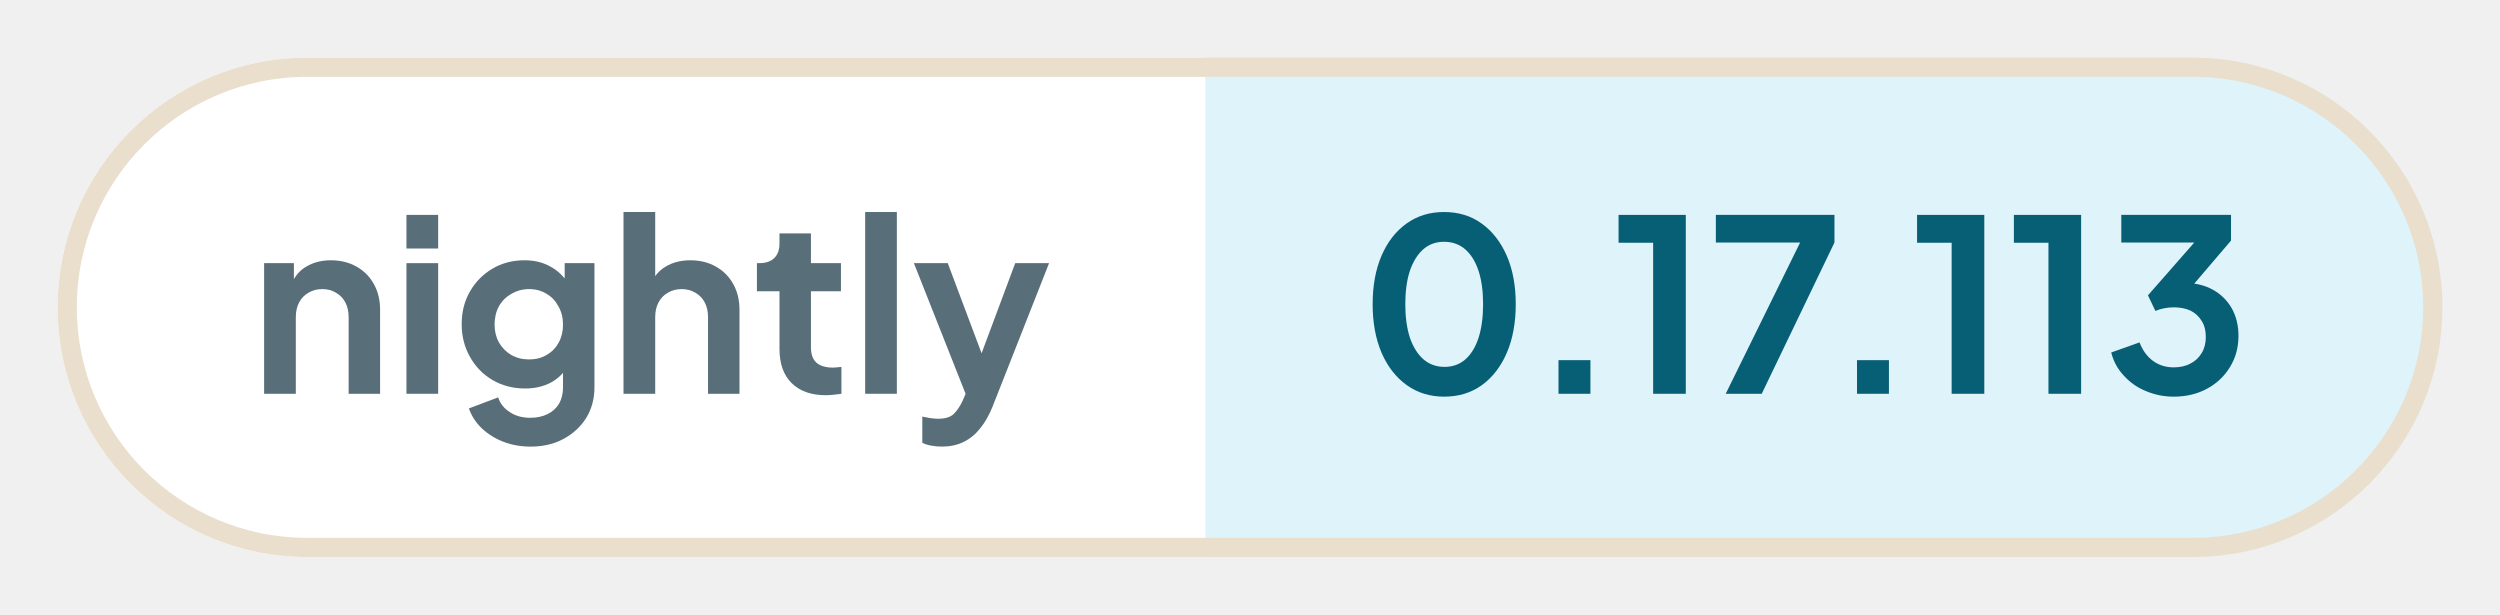
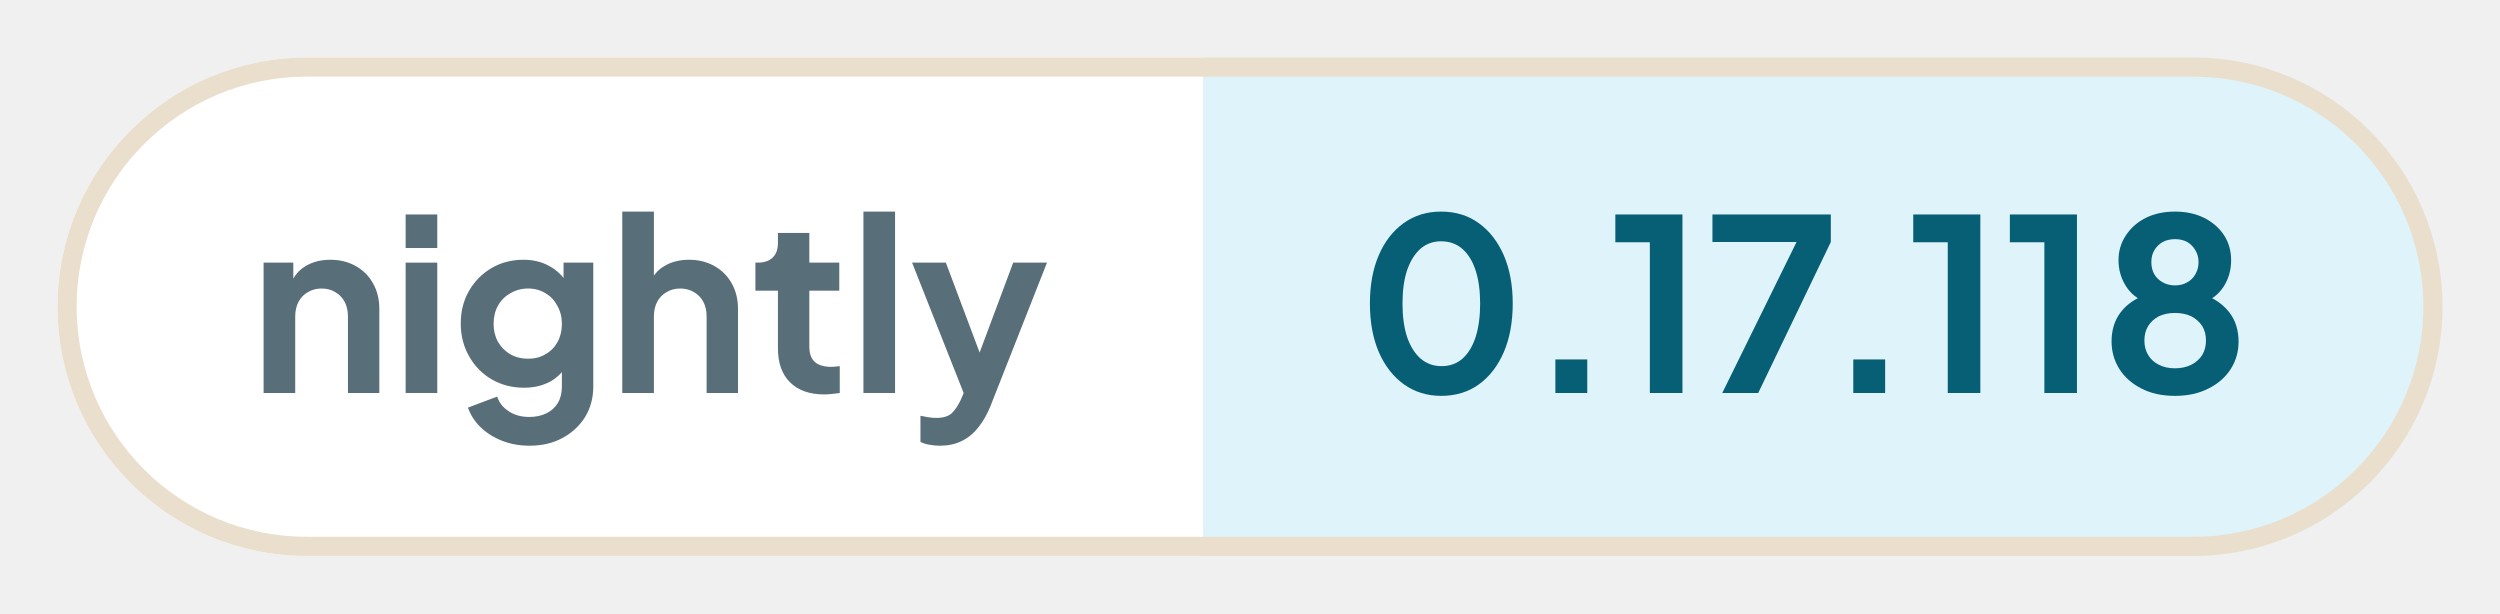
- <svg xmlns="http://www.w3.org/2000/svg" width="130.15" height="32" viewBox="0 0 130.15 32" role="img" aria-label="nightly: 0.17.113">
+ <svg xmlns="http://www.w3.org/2000/svg" width="130.41" height="32" viewBox="0 0 130.41 32" role="img" aria-label="nightly: 0.17.118">
  <defs>
    <clipPath id="pill">
-       <rect x="3" y="3" width="124.15" height="26" rx="13" />
+       <rect x="3" y="3" width="124.41" height="26" rx="13" />
    </clipPath>
  </defs>
  <g clip-path="url(#pill)">
    <rect x="3" y="3" width="59.76" height="26" fill="#ffffff" />
-     <rect x="62.76" y="3" width="64.39" height="26" fill="#dff3fa" />
+     <rect x="62.76" y="3" width="64.65" height="26" fill="#dff3fa" />
  </g>
-   <rect x="3.5" y="3.5" width="123.15" height="25" rx="12.5" fill="none" stroke="#eadfcd" />
+   <rect x="3.5" y="3.5" width="123.41" height="25" rx="12.5" fill="none" stroke="#eadfcd" />
  <g fill="#586e78">
    <path transform="translate(13 20.5) scale(0.0125)" d="M60 0V-544H184V-436L174 -456Q193 -505 236 -530Q280 -556 338 -556Q398 -556 444 -530Q491 -504 517 -457Q543 -411 543 -350V0H412V-319Q412 -355 398 -381Q384 -407 359 -421Q335 -436 302 -436Q270 -436 245 -421Q220 -407 206 -381Q192 -355 192 -319V0Z" />
    <path transform="translate(20.41 20.5) scale(0.0125)" d="M60 0V-544H192V0ZM60 -605V-745H192V-605Z" />
    <path transform="translate(23.56 20.5) scale(0.0125)" d="M325 220Q264 220 212 200Q160 180 122 144Q85 109 68 61L190 15Q202 53 238 76Q273 100 324 100Q364 100 395 85Q426 70 443 42Q460 13 460 -27V-150L484 -121Q456 -72 410 -47Q363 -22 302 -22Q227 -22 167 -57Q107 -92 73 -153Q38 -214 38 -290Q38 -367 73 -427Q107 -486 166 -521Q225 -556 300 -556Q361 -556 407 -530Q454 -505 484 -456L467 -424V-544H591V-27Q591 44 557 100Q522 156 462 188Q403 220 325 220ZM319 -143Q361 -143 392 -162Q424 -180 442 -213Q460 -246 460 -288Q460 -331 441 -364Q423 -398 392 -416Q360 -436 319 -436Q278 -436 245 -416Q212 -398 193 -364Q175 -331 175 -288Q175 -247 193 -214Q212 -181 244 -162Q277 -143 319 -143Z" />
    <path transform="translate(31.71 20.5) scale(0.0125)" d="M60 0V-757H192V-436L174 -456Q193 -505 236 -530Q280 -556 338 -556Q398 -556 444 -530Q491 -504 517 -457Q543 -411 543 -350V0H412V-319Q412 -355 398 -381Q384 -407 359 -421Q334 -436 302 -436Q270 -436 245 -421Q220 -407 206 -381Q192 -355 192 -319V0Z" />
    <path transform="translate(39.13 20.5) scale(0.0125)" d="M309 6Q217 6 166 -45Q116 -95 116 -187V-427H22V-544H32Q72 -544 94 -565Q116 -586 116 -626V-668H247V-544H372V-427H247V-194Q247 -166 256 -148Q266 -128 286 -119Q307 -109 338 -109Q346 -109 355 -110Q365 -111 374 -112V0Q360 2 342 4Q324 6 309 6Z" />
    <path transform="translate(44.29 20.5) scale(0.0125)" d="M60 0V-757H192V0Z" />
    <path transform="translate(47.44 20.5) scale(0.0125)" d="M127 220Q105 220 84 216Q63 213 46 204V95Q59 98 77 101Q96 104 112 104Q157 104 178 83Q198 63 214 29L250 -55L248 55L11 -544H152L318 -102H268L433 -544H574L338 55Q317 107 287 144Q257 182 217 201Q178 220 127 220Z" />
  </g>
  <g fill="#075f76">
    <path transform="translate(70.76 20.5) scale(0.0125)" d="M354 12Q265 12 198 -36Q131 -84 93 -171Q56 -258 56 -373Q56 -489 93 -575Q130 -661 197 -709Q264 -757 353 -757Q444 -757 510 -709Q577 -661 615 -574Q652 -488 652 -373Q652 -258 615 -171Q578 -85 511 -36Q444 12 354 12ZM355 -112Q406 -112 442 -143Q478 -175 497 -233Q516 -292 516 -373Q516 -454 497 -512Q478 -570 441 -602Q405 -633 353 -633Q303 -633 267 -602Q231 -570 211 -512Q192 -454 192 -373Q192 -293 211 -234Q231 -176 267 -144Q304 -112 355 -112Z" />
    <path transform="translate(79.61 20.5) scale(0.0125)" d="M122 0V-140H255V0Z" />
    <path transform="translate(83.9 20.5) scale(0.0125)" d="M173 0V-629H29V-745H309V0Z" />
    <path transform="translate(88.94 20.5) scale(0.0125)" d="M72 0 382 -630H31V-745H525V-630L222 0Z" />
    <path transform="translate(95.15 20.5) scale(0.0125)" d="M122 0V-140H255V0Z" />
    <path transform="translate(99.44 20.5) scale(0.0125)" d="M173 0V-629H29V-745H309V0Z" />
    <path transform="translate(104.48 20.5) scale(0.0125)" d="M173 0V-629H29V-745H309V0Z" />
-     <path transform="translate(109.51 20.5) scale(0.0125)" d="M292 12Q232 12 177 -11Q123 -33 85 -75Q46 -116 32 -172L150 -214Q169 -164 206 -137Q243 -110 292 -110Q333 -110 362 -126Q392 -141 409 -170Q426 -198 426 -237Q426 -276 409 -303Q392 -331 363 -346Q333 -360 292 -360Q272 -360 252 -356Q232 -352 216 -345L185 -410L378 -630H74V-745H531V-638L337 -411L338 -462Q406 -461 456 -433Q506 -405 534 -356Q562 -306 562 -241Q562 -169 527 -112Q492 -54 431 -21Q370 12 292 12Z" />
+     <path transform="translate(109.51 20.5) scale(0.0125)" d="M316 12Q234 12 175 -19Q116 -49 83 -101Q51 -153 51 -215Q51 -288 90 -338Q129 -389 203 -413L195 -380Q142 -397 111 -446Q80 -495 80 -554Q80 -612 111 -658Q141 -704 194 -731Q247 -757 316 -757Q384 -757 437 -731Q489 -705 520 -659Q550 -613 550 -554Q550 -494 520 -446Q489 -397 436 -379L429 -414Q502 -388 542 -337Q581 -287 581 -214Q581 -152 549 -101Q516 -49 456 -19Q396 12 316 12ZM316 -103Q354 -103 384 -118Q412 -132 429 -158Q445 -184 445 -219Q445 -254 429 -280Q412 -305 384 -320Q354 -334 316 -334Q277 -334 248 -320Q220 -305 204 -280Q188 -254 188 -219Q188 -184 204 -158Q220 -132 248 -118Q277 -103 316 -103ZM316 -449Q345 -449 367 -462Q389 -474 401 -496Q414 -518 414 -546Q414 -574 401 -595Q389 -617 367 -630Q345 -642 316 -642Q287 -642 264 -630Q242 -617 229 -595Q217 -574 217 -546Q217 -518 229 -496Q242 -474 264 -462Q287 -449 316 -449Z" />
  </g>
</svg>
